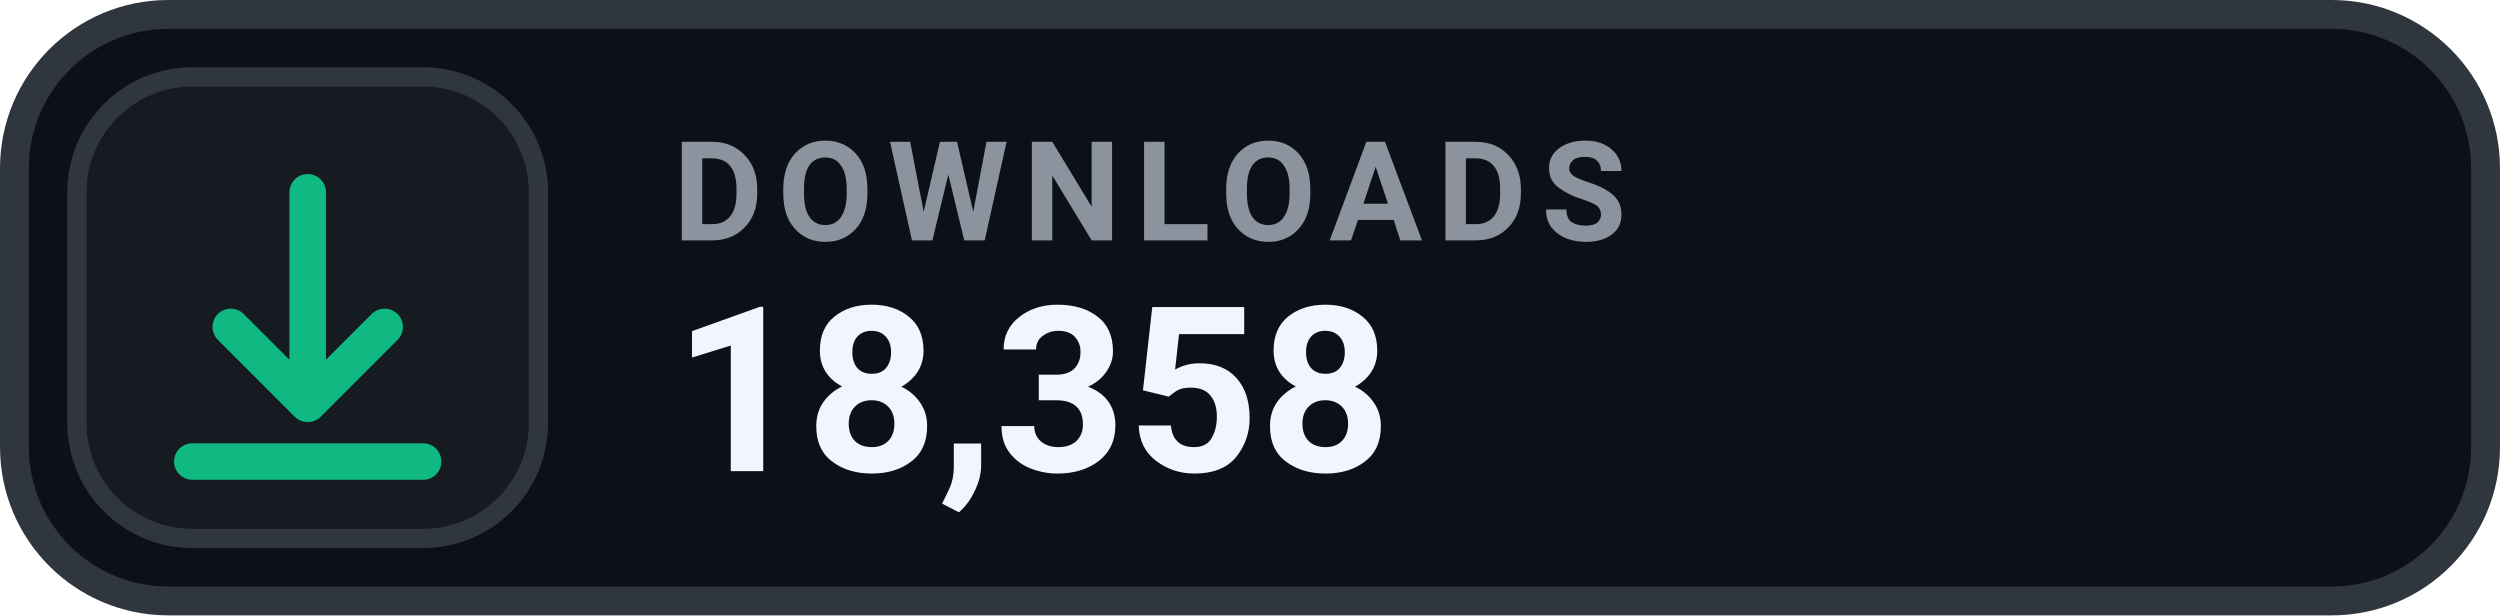
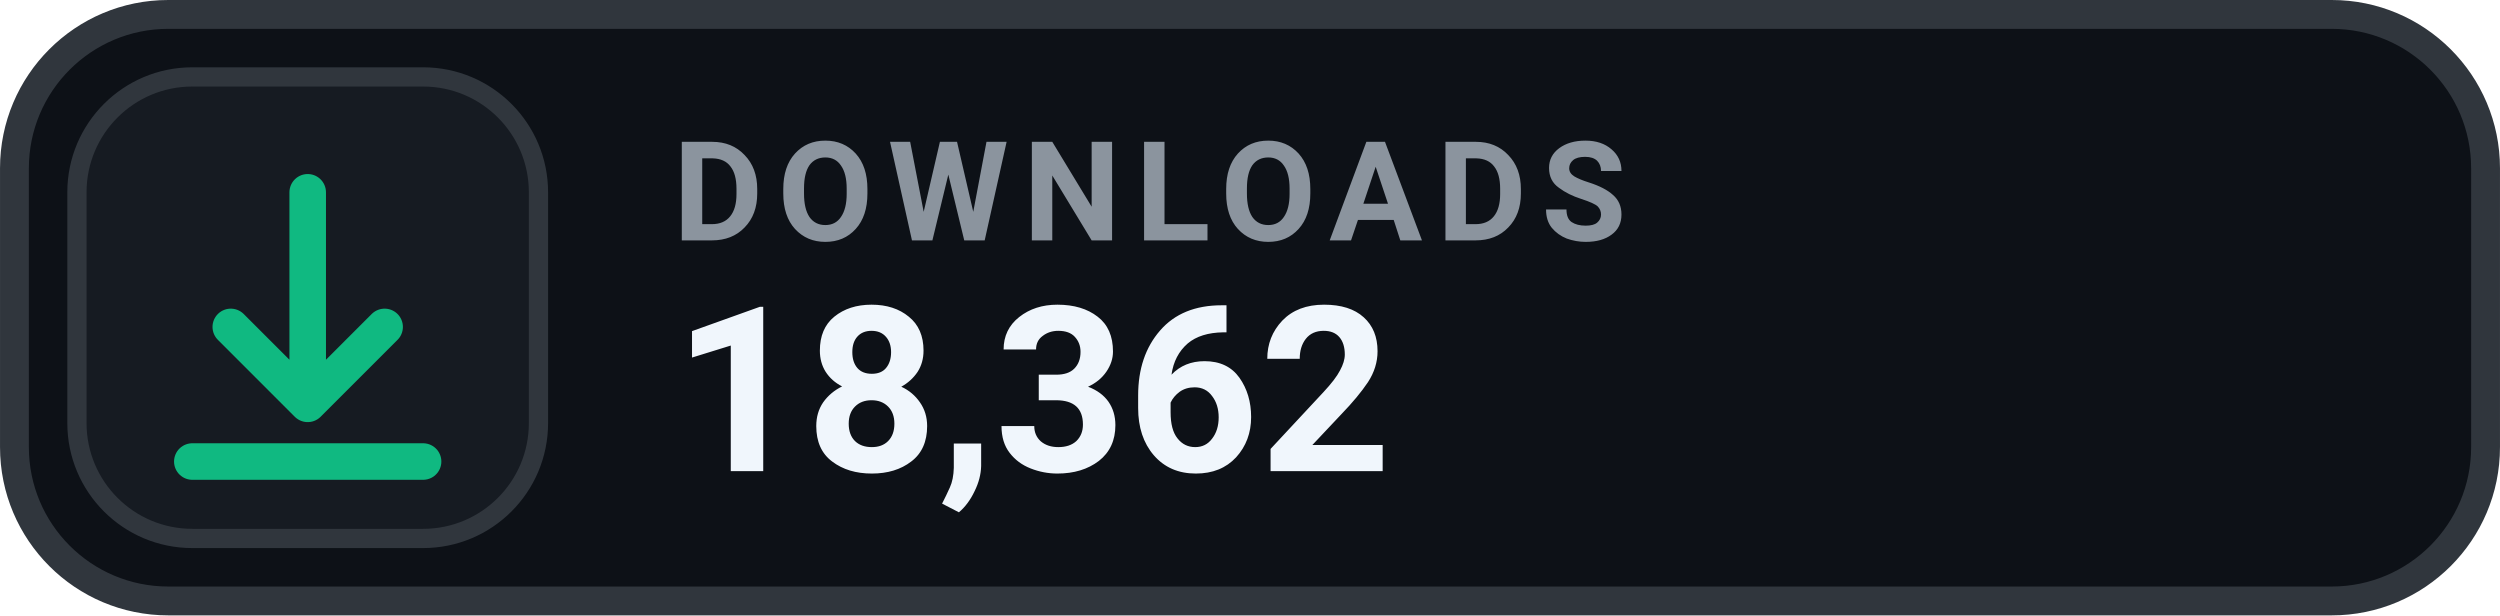
- <svg xmlns="http://www.w3.org/2000/svg" width="126" height="31.015" viewBox="0 0 130 32" role="img" aria-label="DOWNLOADS 18,358">
+ <svg xmlns="http://www.w3.org/2000/svg" width="126" height="31.015" viewBox="0 0 130 32" role="img" aria-label="DOWNLOADS 18,362">
  <rect x=".75" y=".75" width="128.5" height="30.5" rx="8" fill="#0D1117" stroke="#30363D" stroke-width="1.5" />
  <rect x="4" y="4" width="24" height="24" rx="6" fill="#161B22" stroke="#30363D" stroke-width="1" />
  <g transform="translate(16 16)" style="color:#10B981;">
    <path d="M0 -6 v11 m0 0 l4 -4 m-4 4 l-4 -4 M-6 8 h12" fill="none" stroke="currentColor" stroke-width="1.9" stroke-linecap="round" stroke-linejoin="round" />
  </g>
  <text x="35" y="12.5" fill="#8B949E" font-family="-apple-system,BlinkMacSystemFont,'Segoe UI',Roboto,Helvetica,Arial,sans-serif" font-size="7.2" font-weight="700" letter-spacing=".75">DOWNLOADS</text>
-   <text x="35" y="24.5" fill="#F0F6FC" font-family="-apple-system,BlinkMacSystemFont,'Segoe UI',Roboto,Helvetica,Arial,sans-serif" font-size="12" font-weight="700">18,358</text>
+   <text x="35" y="24.5" fill="#F0F6FC" font-family="-apple-system,BlinkMacSystemFont,'Segoe UI',Roboto,Helvetica,Arial,sans-serif" font-size="12" font-weight="700">18,362</text>
</svg>
